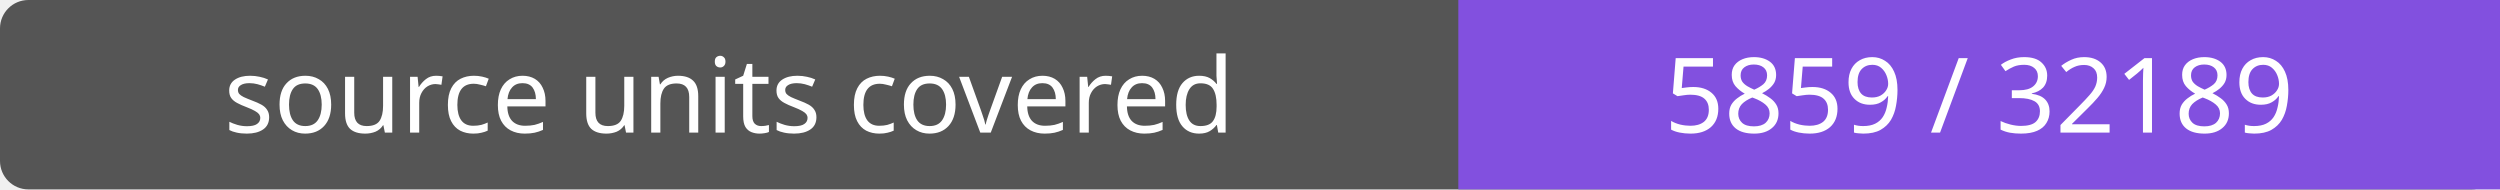
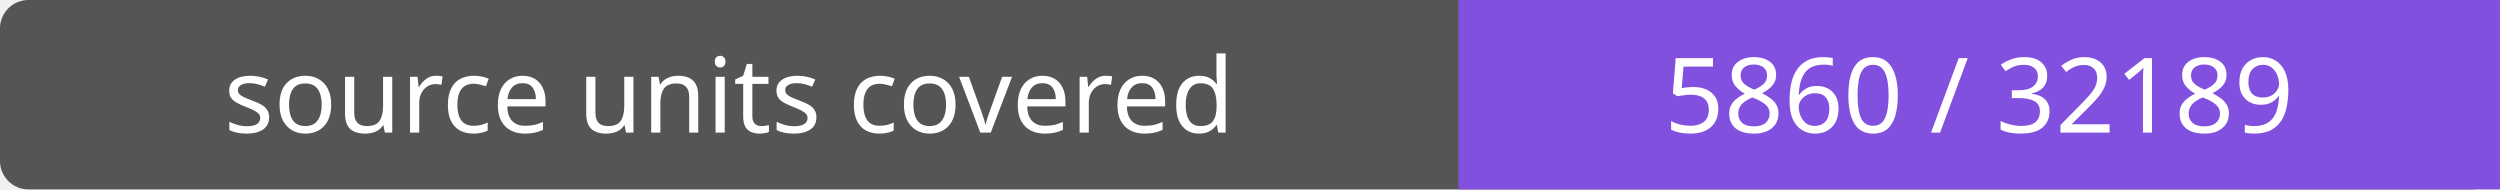
- <svg xmlns="http://www.w3.org/2000/svg" width="264" height="20" role="img" aria-label="source units covered: 5859 / 32189">
+ <svg xmlns="http://www.w3.org/2000/svg" width="264" height="20" role="img" aria-label="source units covered: 5860 / 32189">
  <rect width="264" height="20" rx="3" fill="#555" />
  <path fill="#8250df" d="M154 0h110v20H154z" />
  <g fill="#fff" text-anchor="middle" font-family="Verdana,sans-serif" font-size="11">
    <text x="77.0" y="14">source units covered</text>
-     <text x="209.0" y="14">5859 / 32189</text>
+     <text x="209.0" y="14">5860 / 32189</text>
  </g>
</svg>
